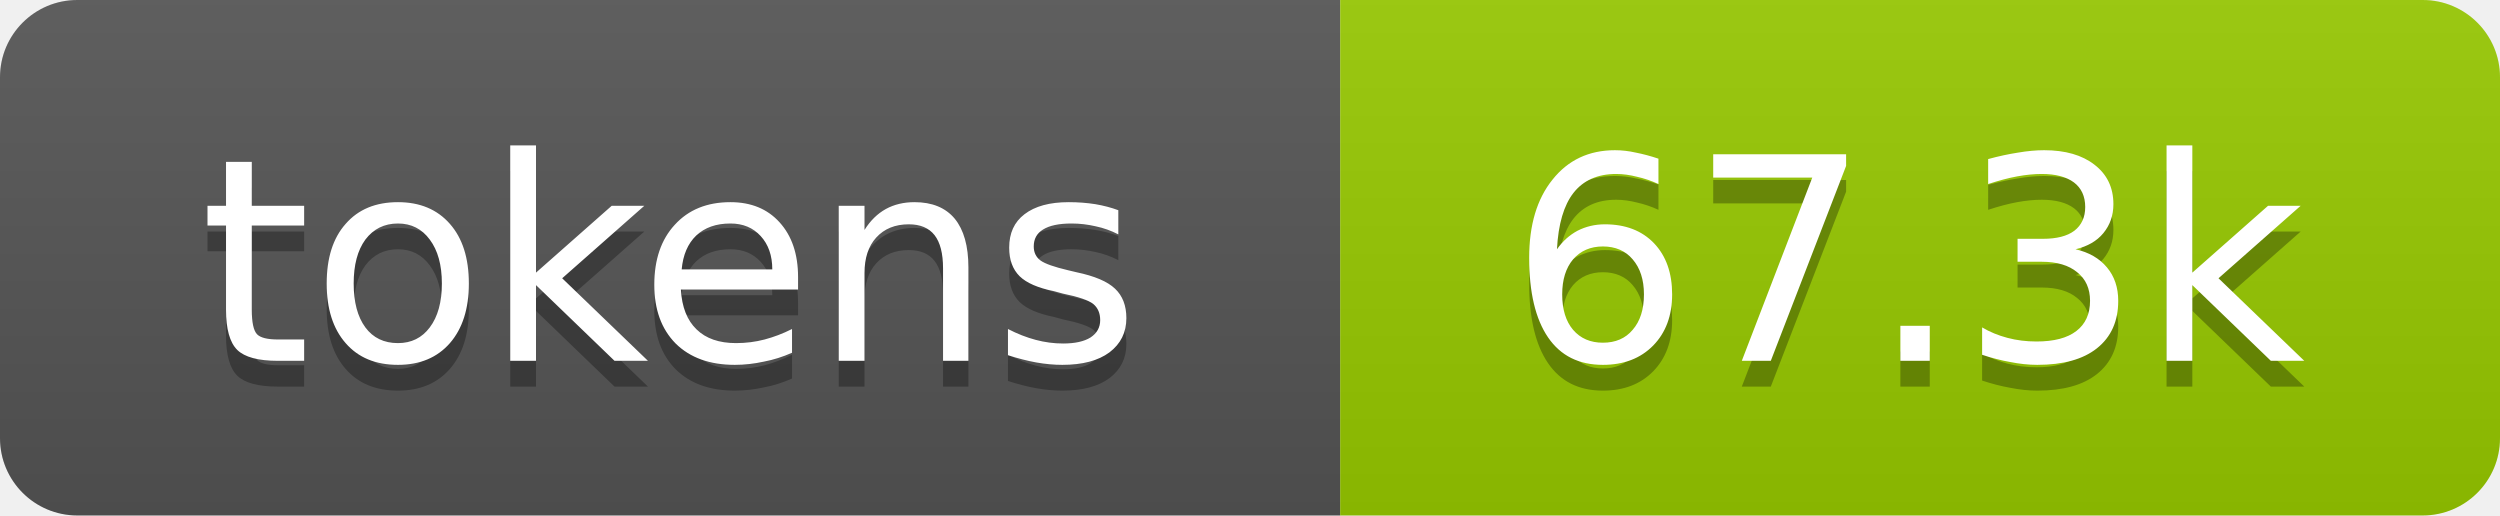
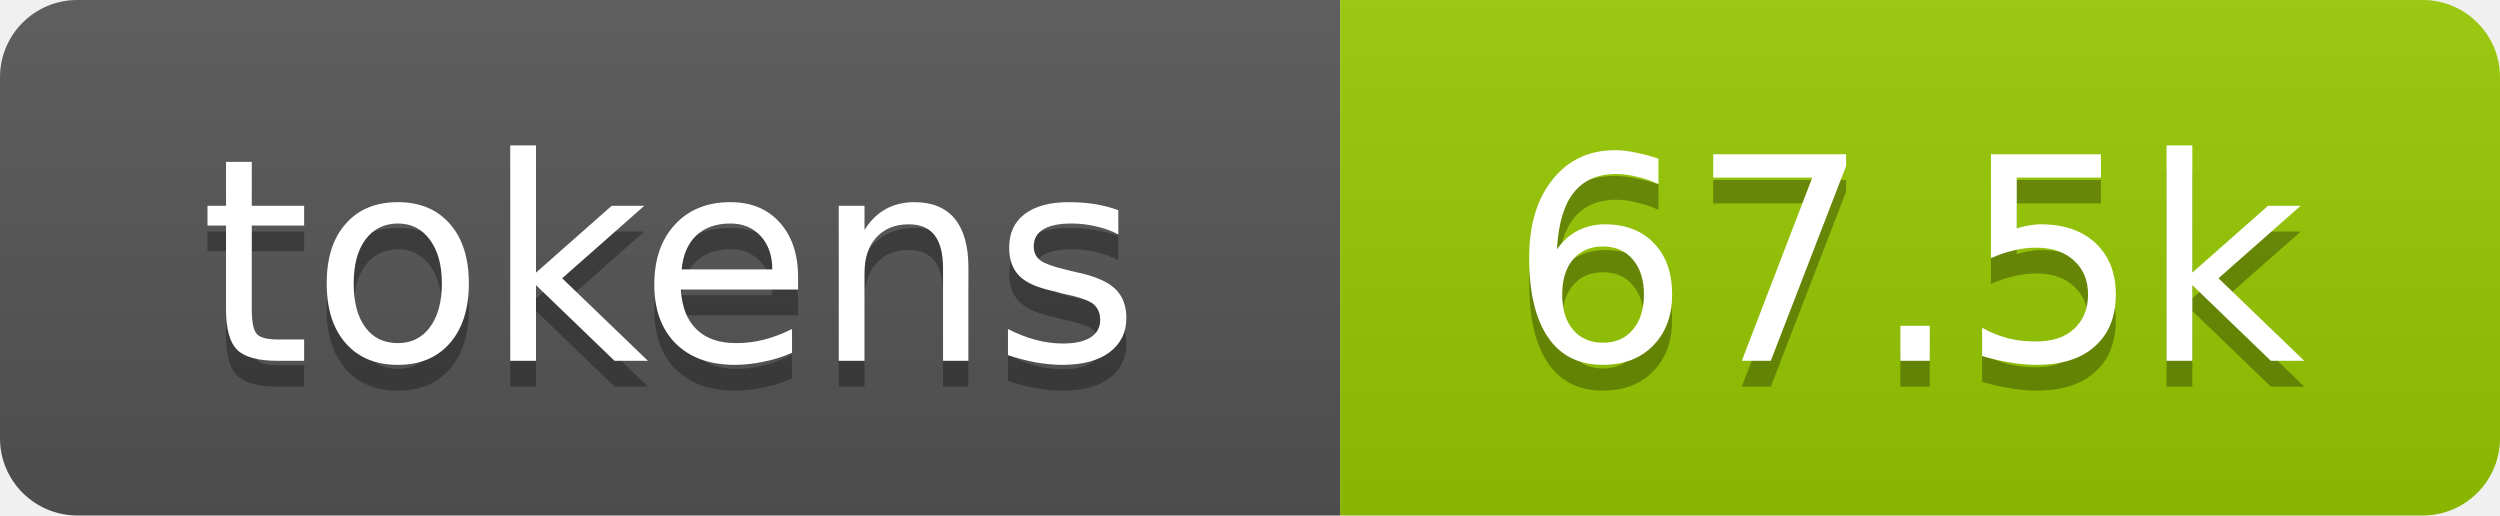
- <svg xmlns="http://www.w3.org/2000/svg" xmlns:xlink="http://www.w3.org/1999/xlink" width="97" height="20" role="img" aria-label="67.3k tokens, 34% of context window">
+ <svg xmlns="http://www.w3.org/2000/svg" xmlns:xlink="http://www.w3.org/1999/xlink" width="97" height="20" role="img" aria-label="67.5k tokens, 34% of context window">
  <linearGradient id="s" x2="0" y2="100%">
    <stop offset="0" stop-color="#bbb" stop-opacity=".1" />
    <stop offset="1" stop-opacity=".1" />
  </linearGradient>
  <clipPath id="r">
    <rect width="97" height="20" rx="3" fill="#fff" />
  </clipPath>
  <a xlink:href="https://github.com/qwibitai/nanoclaw/tree/main/repo-tokens">
    <g clip-path="url(#r)">
      <rect width="52" height="20" fill="#555" />
      <rect x="52" width="45" height="20" fill="#97ca00" />
      <rect width="97" height="20" fill="url(#s)" />
      <g fill="#fff" text-anchor="middle" font-family="Verdana,Geneva,DejaVu Sans,sans-serif" font-size="11">
        <text aria-hidden="true" x="26" y="15" fill="#010101" fill-opacity=".3">tokens</text>
        <text x="26" y="14">tokens</text>
-         <text aria-hidden="true" x="74" y="15" fill="#010101" fill-opacity=".3">67.3k</text>
-         <text x="74" y="14">67.3k</text>
+         <text aria-hidden="true" x="74" y="15" fill="#010101" fill-opacity=".3">67.5k</text>
+         <text x="74" y="14">67.5k</text>
      </g>
    </g>
  </a>
</svg>
